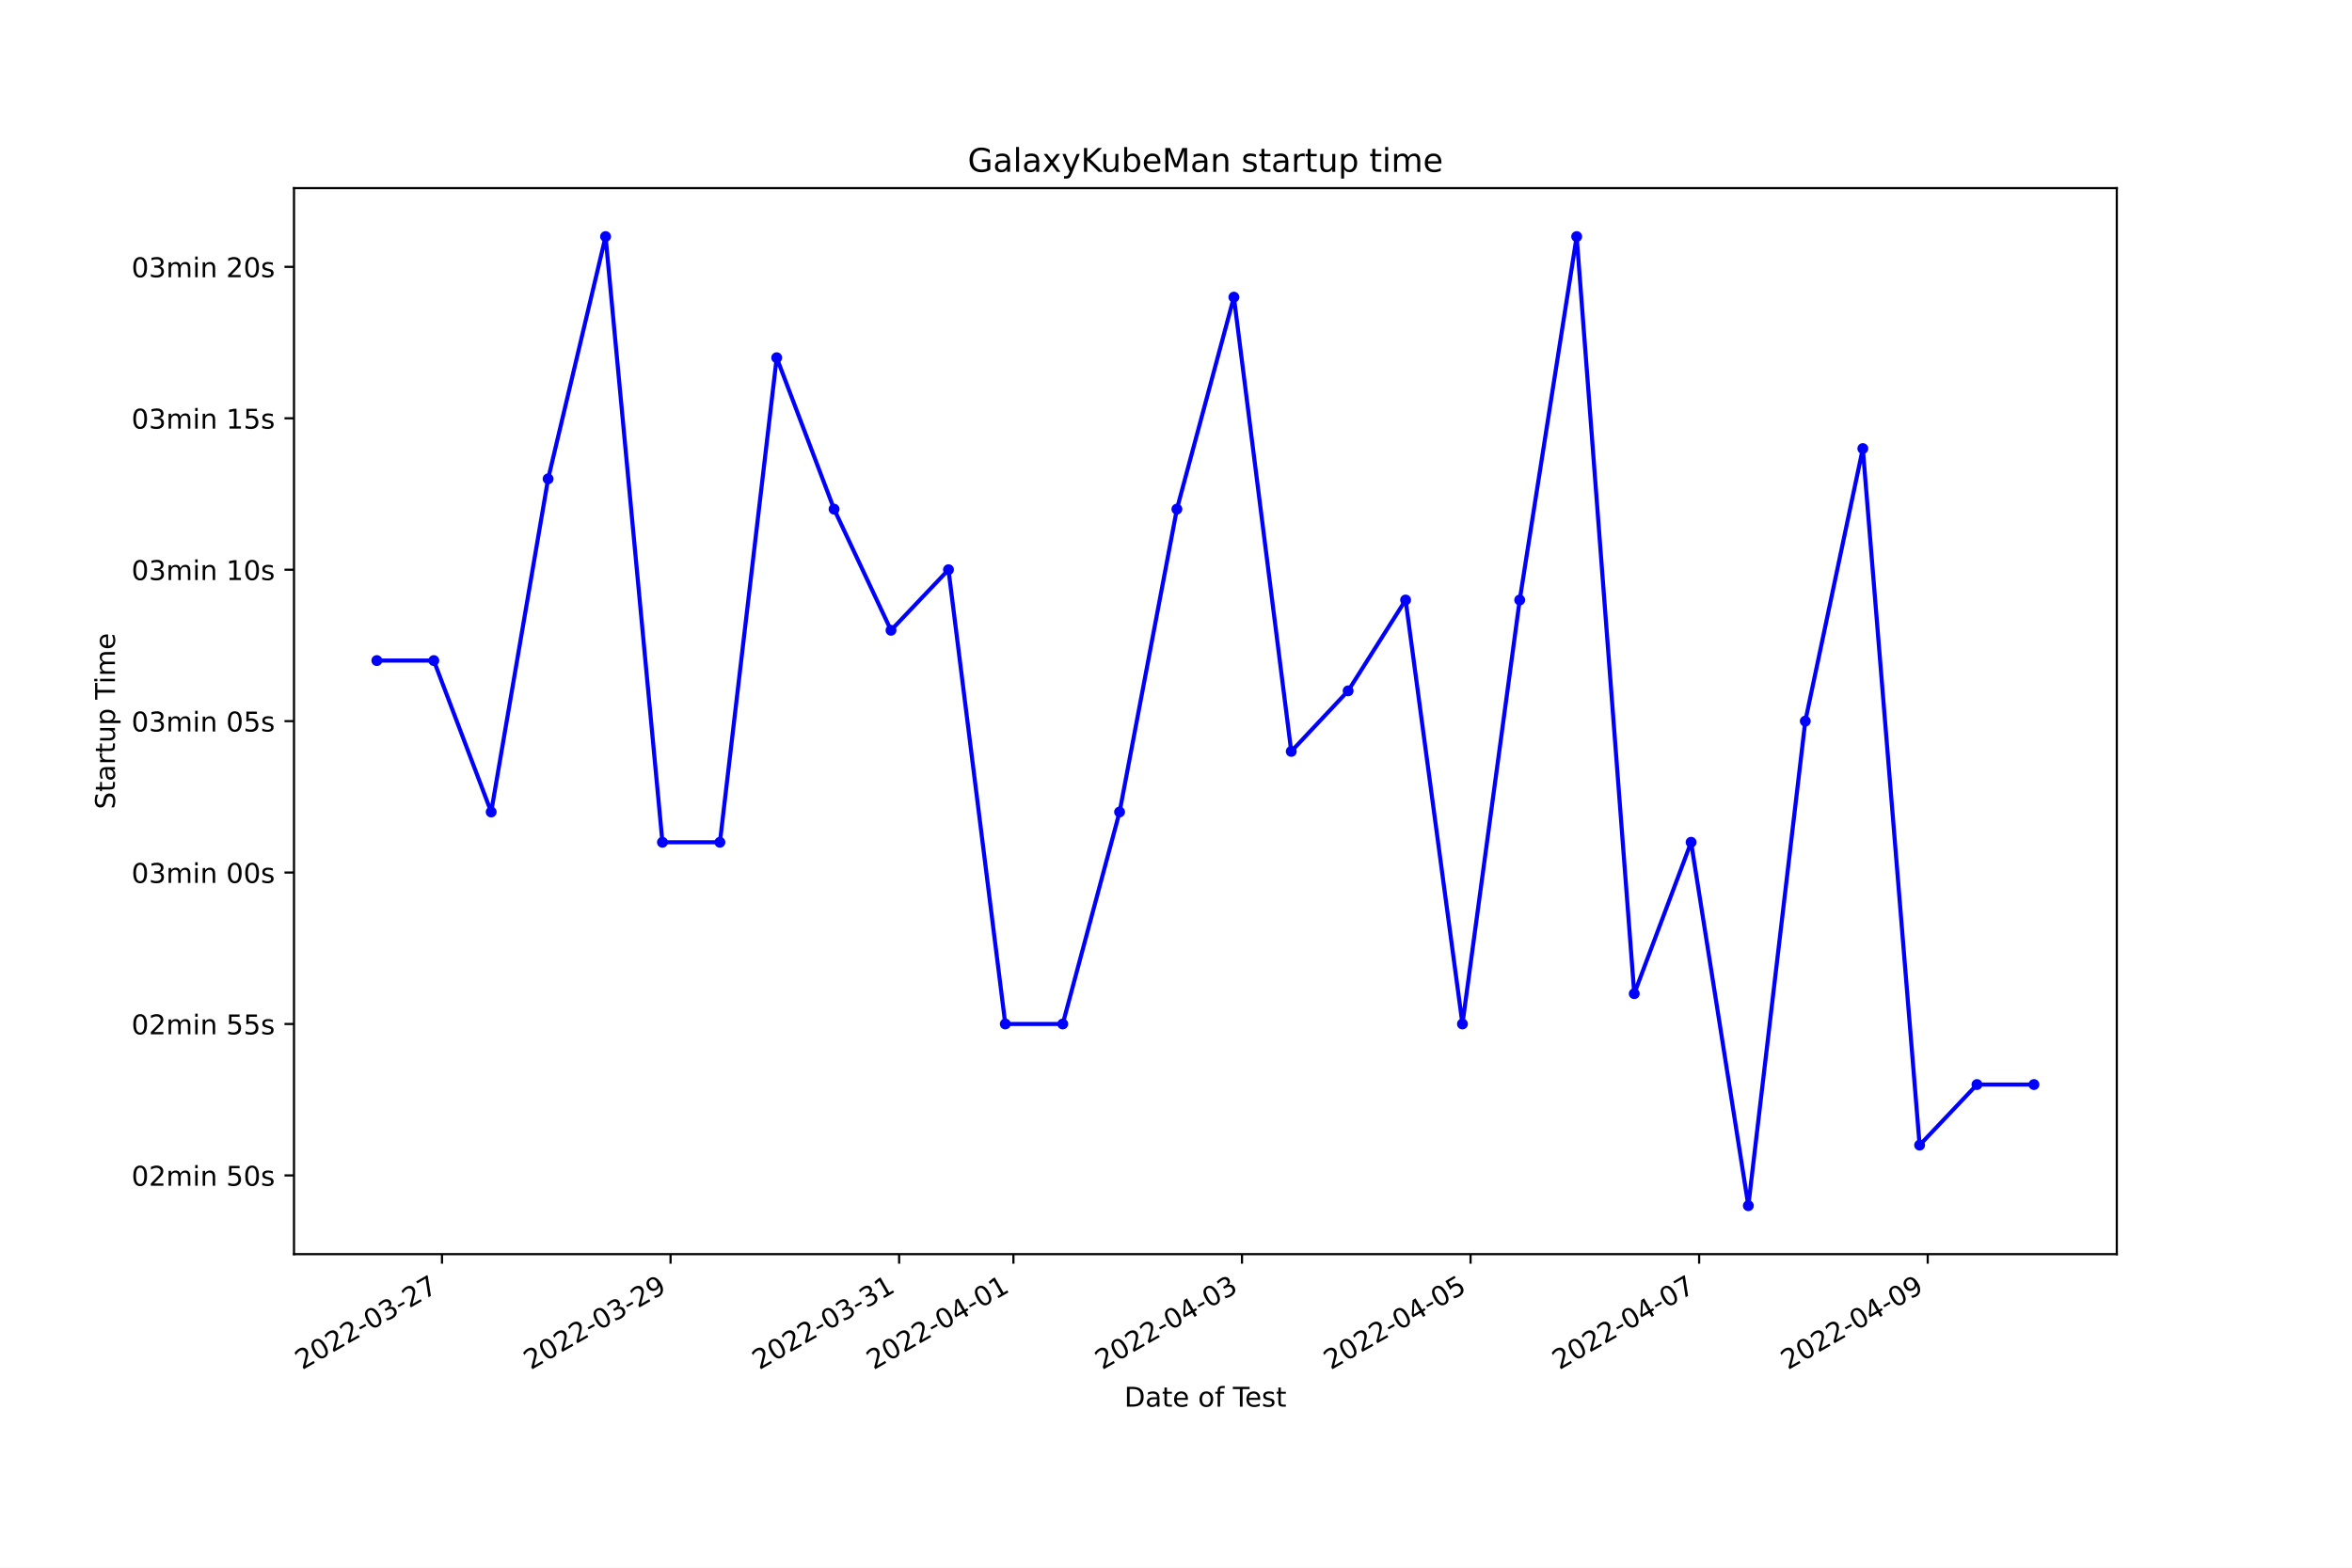
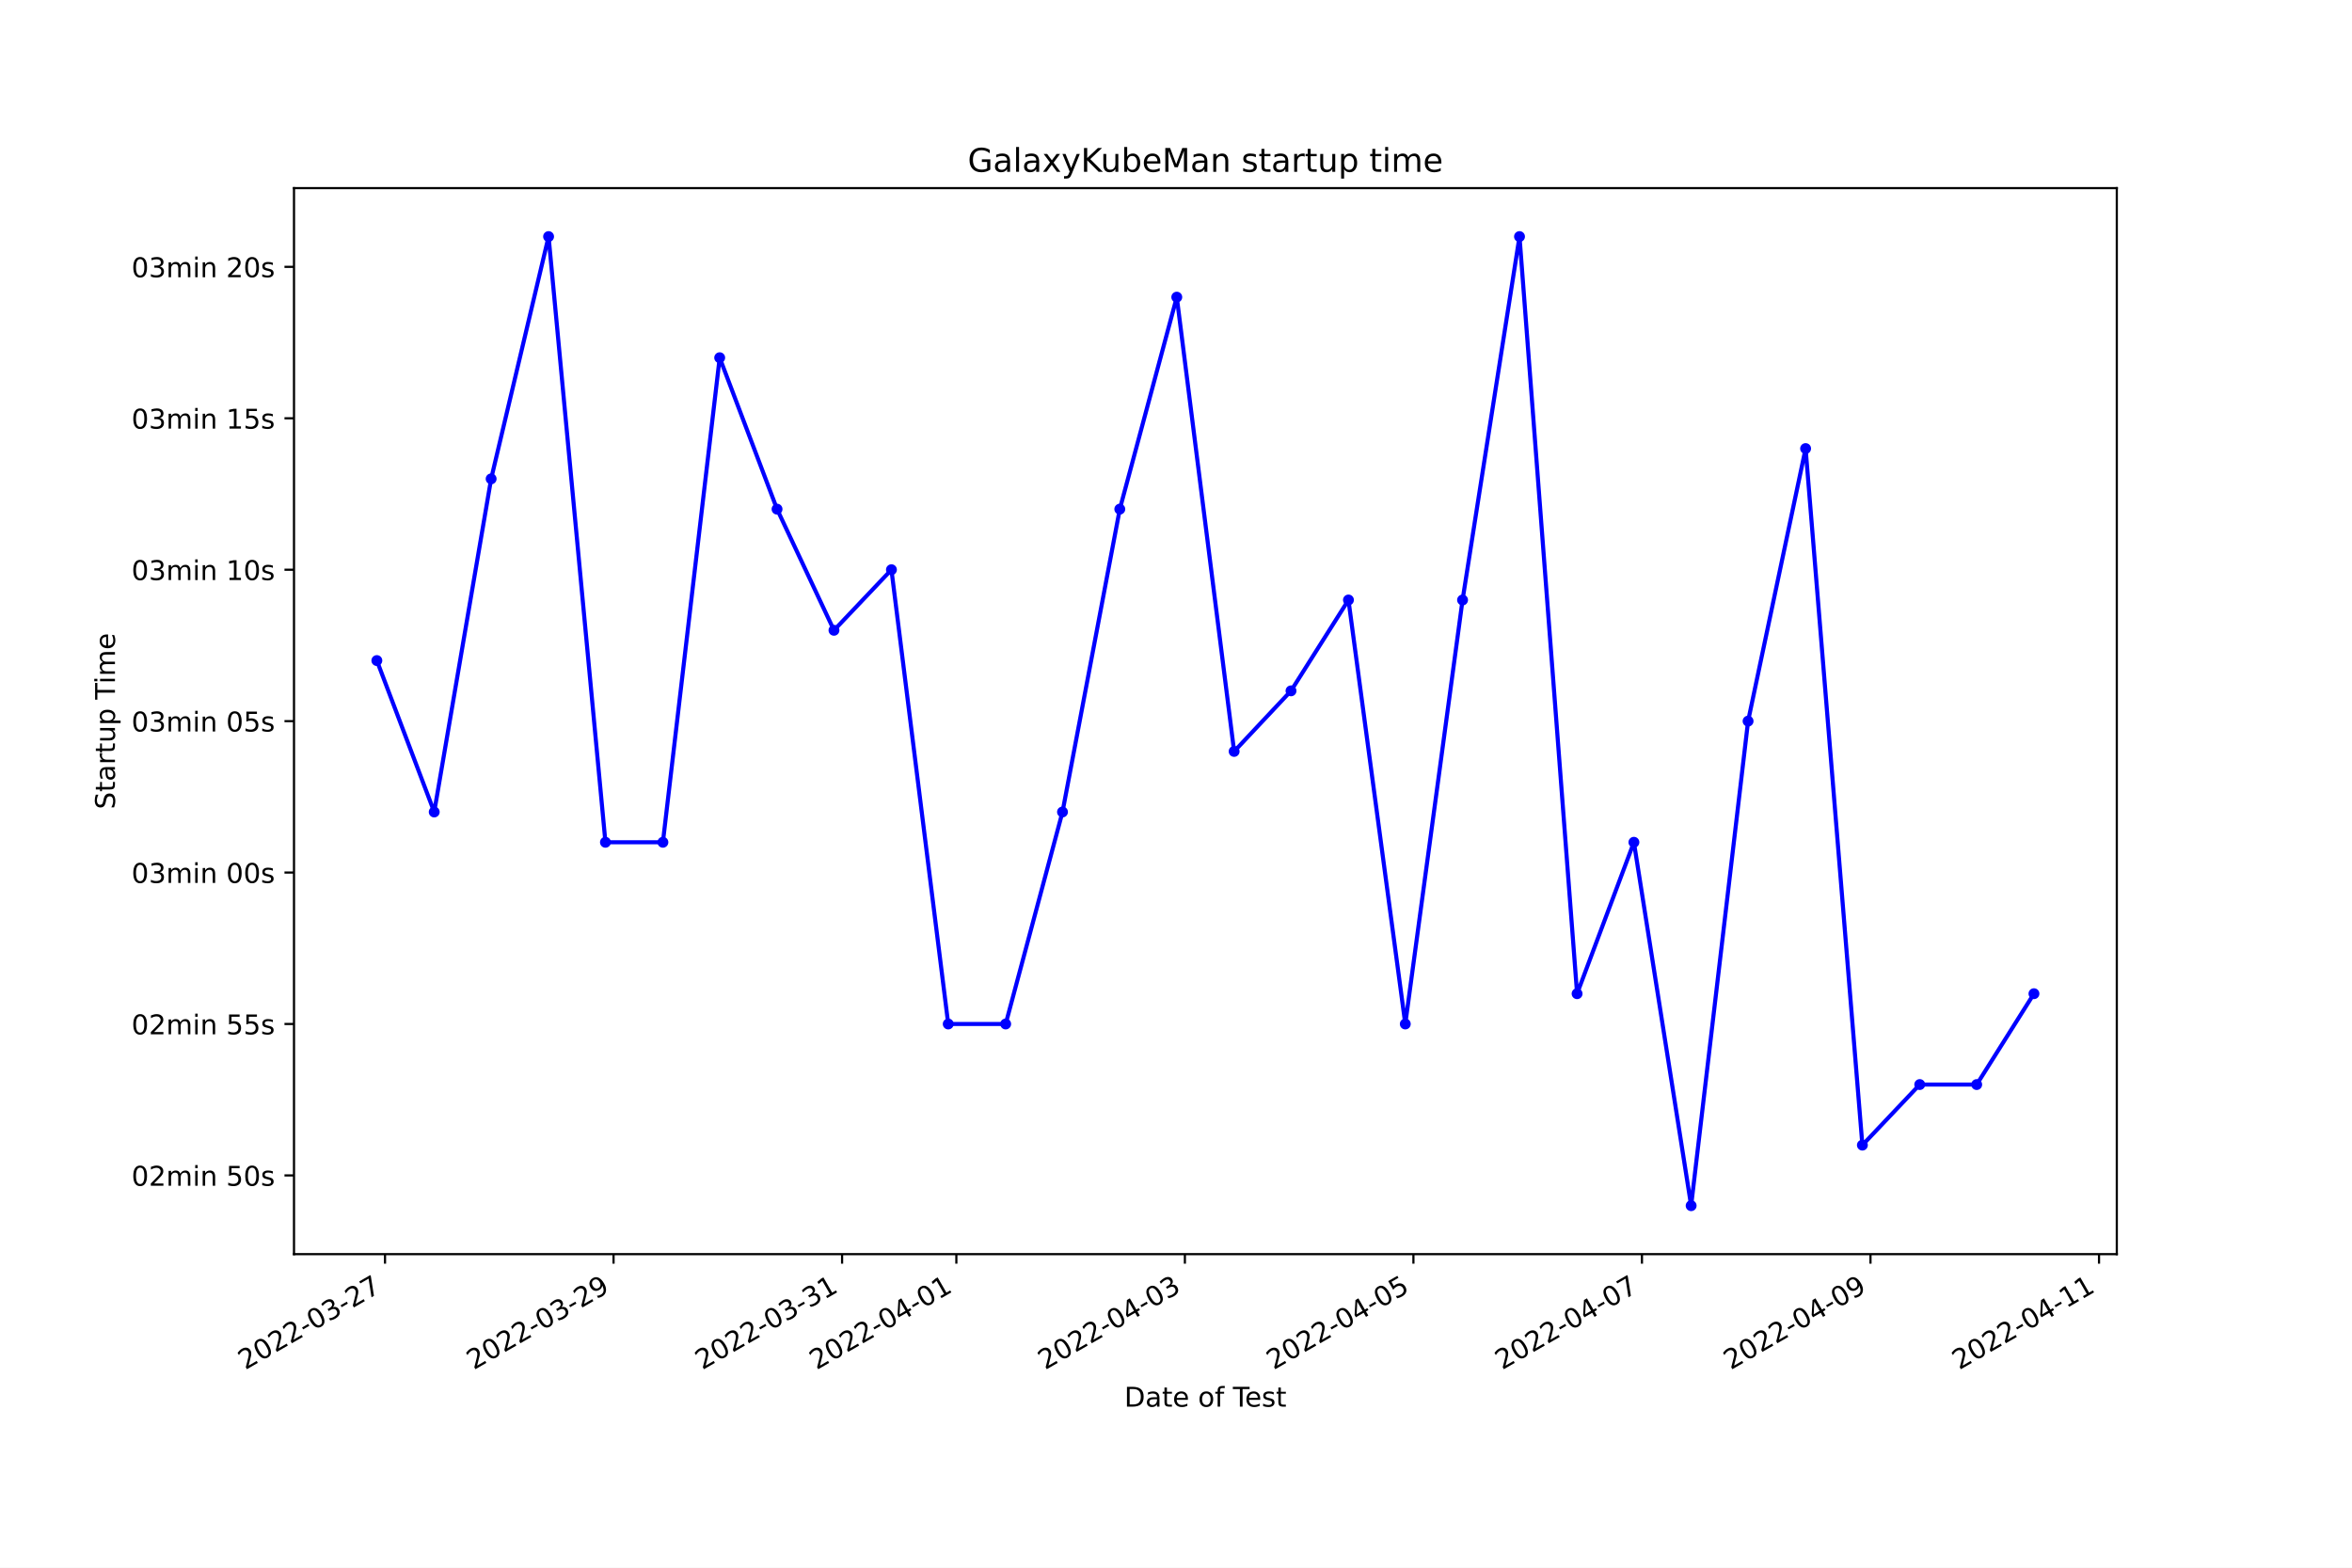
<svg xmlns="http://www.w3.org/2000/svg" xmlns:xlink="http://www.w3.org/1999/xlink" width="864pt" height="576pt" viewBox="0 0 864 576" version="1.1">
  <defs>
    <style type="text/css">*{stroke-linejoin: round; stroke-linecap: butt}</style>
  </defs>
  <g id="figure_1">
    <g id="patch_1">
      <path d="M 0 576  L 864 576  L 864 0  L 0 0  z " style="fill: #ffffff" />
    </g>
    <g id="axes_1">
      <g id="patch_2">
        <path d="M 108 460.8  L 777.6 460.8  L 777.6 69.12  L 108 69.12  z " style="fill: #ffffff" />
      </g>
      <g id="matplotlib.axis_1">
        <g id="xtick_1">
          <g id="line2d_1">
            <defs>
-               <path id="m703a2e5427" d="M 0 0  L 0 3.5  " style="stroke: #000000; stroke-width: 0.8" />
+               <path id="m8d50c5fd77" d="M 0 0  L 0 3.5  " style="stroke: #000000; stroke-width: 0.8" />
            </defs>
            <g>
-               <use xlink:href="#m703a2e5427" x="162.361" y="460.8" style="stroke: #000000; stroke-width: 0.8" />
+               <use xlink:href="#m8d50c5fd77" x="141.436" y="460.8" style="stroke: #000000; stroke-width: 0.8" />
            </g>
          </g>
          <g id="text_1">
-             <g transform="translate(110.992 503.4383)rotate(-30)scale(0.1 -0.1)">
+             <g transform="translate(90.0669 503.4383)rotate(-30)scale(0.1 -0.1)">
              <defs>
                <path id="DejaVuSans-32" d="M 1228 531  L 3431 531  L 3431 0  L 469 0  L 469 531  Q 828 903 1448 1529  Q 2069 2156 2228 2338  Q 2531 2678 2651 2914  Q 2772 3150 2772 3378  Q 2772 3750 2511 3984  Q 2250 4219 1831 4219  Q 1534 4219 1204 4116  Q 875 4013 500 3803  L 500 4441  Q 881 4594 1212 4672  Q 1544 4750 1819 4750  Q 2544 4750 2975 4387  Q 3406 4025 3406 3419  Q 3406 3131 3298 2873  Q 3191 2616 2906 2266  Q 2828 2175 2409 1742  Q 1991 1309 1228 531  z " transform="scale(0.015625)" />
                <path id="DejaVuSans-30" d="M 2034 4250  Q 1547 4250 1301 3770  Q 1056 3291 1056 2328  Q 1056 1369 1301 889  Q 1547 409 2034 409  Q 2525 409 2770 889  Q 3016 1369 3016 2328  Q 3016 3291 2770 3770  Q 2525 4250 2034 4250  z M 2034 4750  Q 2819 4750 3233 4129  Q 3647 3509 3647 2328  Q 3647 1150 3233 529  Q 2819 -91 2034 -91  Q 1250 -91 836 529  Q 422 1150 422 2328  Q 422 3509 836 4129  Q 1250 4750 2034 4750  z " transform="scale(0.015625)" />
                <path id="DejaVuSans-2d" d="M 313 2009  L 1997 2009  L 1997 1497  L 313 1497  L 313 2009  z " transform="scale(0.015625)" />
                <path id="DejaVuSans-33" d="M 2597 2516  Q 3050 2419 3304 2112  Q 3559 1806 3559 1356  Q 3559 666 3084 287  Q 2609 -91 1734 -91  Q 1441 -91 1130 -33  Q 819 25 488 141  L 488 750  Q 750 597 1062 519  Q 1375 441 1716 441  Q 2309 441 2620 675  Q 2931 909 2931 1356  Q 2931 1769 2642 2001  Q 2353 2234 1838 2234  L 1294 2234  L 1294 2753  L 1863 2753  Q 2328 2753 2575 2939  Q 2822 3125 2822 3475  Q 2822 3834 2567 4026  Q 2313 4219 1838 4219  Q 1578 4219 1281 4162  Q 984 4106 628 3988  L 628 4550  Q 988 4650 1302 4700  Q 1616 4750 1894 4750  Q 2613 4750 3031 4423  Q 3450 4097 3450 3541  Q 3450 3153 3228 2886  Q 3006 2619 2597 2516  z " transform="scale(0.015625)" />
                <path id="DejaVuSans-37" d="M 525 4666  L 3525 4666  L 3525 4397  L 1831 0  L 1172 0  L 2766 4134  L 525 4134  L 525 4666  z " transform="scale(0.015625)" />
              </defs>
              <use xlink:href="#DejaVuSans-32" />
              <use xlink:href="#DejaVuSans-30" x="63.623" />
              <use xlink:href="#DejaVuSans-32" x="127.246" />
              <use xlink:href="#DejaVuSans-32" x="190.869" />
              <use xlink:href="#DejaVuSans-2d" x="254.492" />
              <use xlink:href="#DejaVuSans-30" x="290.576" />
              <use xlink:href="#DejaVuSans-33" x="354.199" />
              <use xlink:href="#DejaVuSans-2d" x="417.822" />
              <use xlink:href="#DejaVuSans-32" x="453.906" />
              <use xlink:href="#DejaVuSans-37" x="517.529" />
            </g>
          </g>
        </g>
        <g id="xtick_2">
          <g id="line2d_2">
            <g>
-               <use xlink:href="#m703a2e5427" x="246.328" y="460.8" style="stroke: #000000; stroke-width: 0.8" />
+               <use xlink:href="#m8d50c5fd77" x="225.387" y="460.8" style="stroke: #000000; stroke-width: 0.8" />
            </g>
          </g>
          <g id="text_2">
-             <g transform="translate(194.9582 503.4383)rotate(-30)scale(0.1 -0.1)">
+             <g transform="translate(174.018 503.4383)rotate(-30)scale(0.1 -0.1)">
              <defs>
                <path id="DejaVuSans-39" d="M 703 97  L 703 672  Q 941 559 1184 500  Q 1428 441 1663 441  Q 2288 441 2617 861  Q 2947 1281 2994 2138  Q 2813 1869 2534 1725  Q 2256 1581 1919 1581  Q 1219 1581 811 2004  Q 403 2428 403 3163  Q 403 3881 828 4315  Q 1253 4750 1959 4750  Q 2769 4750 3195 4129  Q 3622 3509 3622 2328  Q 3622 1225 3098 567  Q 2575 -91 1691 -91  Q 1453 -91 1209 -44  Q 966 3 703 97  z M 1959 2075  Q 2384 2075 2632 2365  Q 2881 2656 2881 3163  Q 2881 3666 2632 3958  Q 2384 4250 1959 4250  Q 1534 4250 1286 3958  Q 1038 3666 1038 3163  Q 1038 2656 1286 2365  Q 1534 2075 1959 2075  z " transform="scale(0.015625)" />
              </defs>
              <use xlink:href="#DejaVuSans-32" />
              <use xlink:href="#DejaVuSans-30" x="63.623" />
              <use xlink:href="#DejaVuSans-32" x="127.246" />
              <use xlink:href="#DejaVuSans-32" x="190.869" />
              <use xlink:href="#DejaVuSans-2d" x="254.492" />
              <use xlink:href="#DejaVuSans-30" x="290.576" />
              <use xlink:href="#DejaVuSans-33" x="354.199" />
              <use xlink:href="#DejaVuSans-2d" x="417.822" />
              <use xlink:href="#DejaVuSans-32" x="453.906" />
              <use xlink:href="#DejaVuSans-39" x="517.529" />
            </g>
          </g>
        </g>
        <g id="xtick_3">
          <g id="line2d_3">
            <g>
-               <use xlink:href="#m703a2e5427" x="330.294" y="460.8" style="stroke: #000000; stroke-width: 0.8" />
+               <use xlink:href="#m8d50c5fd77" x="309.339" y="460.8" style="stroke: #000000; stroke-width: 0.8" />
            </g>
          </g>
          <g id="text_3">
-             <g transform="translate(278.9245 503.4383)rotate(-30)scale(0.1 -0.1)">
+             <g transform="translate(257.9692 503.4383)rotate(-30)scale(0.1 -0.1)">
              <defs>
                <path id="DejaVuSans-31" d="M 794 531  L 1825 531  L 1825 4091  L 703 3866  L 703 4441  L 1819 4666  L 2450 4666  L 2450 531  L 3481 531  L 3481 0  L 794 0  L 794 531  z " transform="scale(0.015625)" />
              </defs>
              <use xlink:href="#DejaVuSans-32" />
              <use xlink:href="#DejaVuSans-30" x="63.623" />
              <use xlink:href="#DejaVuSans-32" x="127.246" />
              <use xlink:href="#DejaVuSans-32" x="190.869" />
              <use xlink:href="#DejaVuSans-2d" x="254.492" />
              <use xlink:href="#DejaVuSans-30" x="290.576" />
              <use xlink:href="#DejaVuSans-33" x="354.199" />
              <use xlink:href="#DejaVuSans-2d" x="417.822" />
              <use xlink:href="#DejaVuSans-33" x="453.906" />
              <use xlink:href="#DejaVuSans-31" x="517.529" />
            </g>
          </g>
        </g>
        <g id="xtick_4">
          <g id="line2d_4">
            <g>
-               <use xlink:href="#m703a2e5427" x="372.277" y="460.8" style="stroke: #000000; stroke-width: 0.8" />
+               <use xlink:href="#m8d50c5fd77" x="351.314" y="460.8" style="stroke: #000000; stroke-width: 0.8" />
            </g>
          </g>
          <g id="text_4">
-             <g transform="translate(320.9076 503.4383)rotate(-30)scale(0.1 -0.1)">
+             <g transform="translate(299.9447 503.4383)rotate(-30)scale(0.1 -0.1)">
              <defs>
                <path id="DejaVuSans-34" d="M 2419 4116  L 825 1625  L 2419 1625  L 2419 4116  z M 2253 4666  L 3047 4666  L 3047 1625  L 3713 1625  L 3713 1100  L 3047 1100  L 3047 0  L 2419 0  L 2419 1100  L 313 1100  L 313 1709  L 2253 4666  z " transform="scale(0.015625)" />
              </defs>
              <use xlink:href="#DejaVuSans-32" />
              <use xlink:href="#DejaVuSans-30" x="63.623" />
              <use xlink:href="#DejaVuSans-32" x="127.246" />
              <use xlink:href="#DejaVuSans-32" x="190.869" />
              <use xlink:href="#DejaVuSans-2d" x="254.492" />
              <use xlink:href="#DejaVuSans-30" x="290.576" />
              <use xlink:href="#DejaVuSans-34" x="354.199" />
              <use xlink:href="#DejaVuSans-2d" x="417.822" />
              <use xlink:href="#DejaVuSans-30" x="453.906" />
              <use xlink:href="#DejaVuSans-31" x="517.529" />
            </g>
          </g>
        </g>
        <g id="xtick_5">
          <g id="line2d_5">
            <g>
-               <use xlink:href="#m703a2e5427" x="456.243" y="460.8" style="stroke: #000000; stroke-width: 0.8" />
+               <use xlink:href="#m8d50c5fd77" x="435.265" y="460.8" style="stroke: #000000; stroke-width: 0.8" />
            </g>
          </g>
          <g id="text_5">
-             <g transform="translate(404.8739 503.4383)rotate(-30)scale(0.1 -0.1)">
+             <g transform="translate(383.8958 503.4383)rotate(-30)scale(0.1 -0.1)">
              <use xlink:href="#DejaVuSans-32" />
              <use xlink:href="#DejaVuSans-30" x="63.623" />
              <use xlink:href="#DejaVuSans-32" x="127.246" />
              <use xlink:href="#DejaVuSans-32" x="190.869" />
              <use xlink:href="#DejaVuSans-2d" x="254.492" />
              <use xlink:href="#DejaVuSans-30" x="290.576" />
              <use xlink:href="#DejaVuSans-34" x="354.199" />
              <use xlink:href="#DejaVuSans-2d" x="417.822" />
              <use xlink:href="#DejaVuSans-30" x="453.906" />
              <use xlink:href="#DejaVuSans-33" x="517.529" />
            </g>
          </g>
        </g>
        <g id="xtick_6">
          <g id="line2d_6">
            <g>
-               <use xlink:href="#m703a2e5427" x="540.21" y="460.8" style="stroke: #000000; stroke-width: 0.8" />
+               <use xlink:href="#m8d50c5fd77" x="519.216" y="460.8" style="stroke: #000000; stroke-width: 0.8" />
            </g>
          </g>
          <g id="text_6">
-             <g transform="translate(488.8402 503.4383)rotate(-30)scale(0.1 -0.1)">
+             <g transform="translate(467.847 503.4383)rotate(-30)scale(0.1 -0.1)">
              <defs>
                <path id="DejaVuSans-35" d="M 691 4666  L 3169 4666  L 3169 4134  L 1269 4134  L 1269 2991  Q 1406 3038 1543 3061  Q 1681 3084 1819 3084  Q 2600 3084 3056 2656  Q 3513 2228 3513 1497  Q 3513 744 3044 326  Q 2575 -91 1722 -91  Q 1428 -91 1123 -41  Q 819 9 494 109  L 494 744  Q 775 591 1075 516  Q 1375 441 1709 441  Q 2250 441 2565 725  Q 2881 1009 2881 1497  Q 2881 1984 2565 2268  Q 2250 2553 1709 2553  Q 1456 2553 1204 2497  Q 953 2441 691 2322  L 691 4666  z " transform="scale(0.015625)" />
              </defs>
              <use xlink:href="#DejaVuSans-32" />
              <use xlink:href="#DejaVuSans-30" x="63.623" />
              <use xlink:href="#DejaVuSans-32" x="127.246" />
              <use xlink:href="#DejaVuSans-32" x="190.869" />
              <use xlink:href="#DejaVuSans-2d" x="254.492" />
              <use xlink:href="#DejaVuSans-30" x="290.576" />
              <use xlink:href="#DejaVuSans-34" x="354.199" />
              <use xlink:href="#DejaVuSans-2d" x="417.822" />
              <use xlink:href="#DejaVuSans-30" x="453.906" />
              <use xlink:href="#DejaVuSans-35" x="517.529" />
            </g>
          </g>
        </g>
        <g id="xtick_7">
          <g id="line2d_7">
            <g>
-               <use xlink:href="#m703a2e5427" x="624.176" y="460.8" style="stroke: #000000; stroke-width: 0.8" />
+               <use xlink:href="#m8d50c5fd77" x="603.168" y="460.8" style="stroke: #000000; stroke-width: 0.8" />
            </g>
          </g>
          <g id="text_7">
-             <g transform="translate(572.8064 503.4383)rotate(-30)scale(0.1 -0.1)">
+             <g transform="translate(551.7981 503.4383)rotate(-30)scale(0.1 -0.1)">
              <use xlink:href="#DejaVuSans-32" />
              <use xlink:href="#DejaVuSans-30" x="63.623" />
              <use xlink:href="#DejaVuSans-32" x="127.246" />
              <use xlink:href="#DejaVuSans-32" x="190.869" />
              <use xlink:href="#DejaVuSans-2d" x="254.492" />
              <use xlink:href="#DejaVuSans-30" x="290.576" />
              <use xlink:href="#DejaVuSans-34" x="354.199" />
              <use xlink:href="#DejaVuSans-2d" x="417.822" />
              <use xlink:href="#DejaVuSans-30" x="453.906" />
              <use xlink:href="#DejaVuSans-37" x="517.529" />
            </g>
          </g>
        </g>
        <g id="xtick_8">
          <g id="line2d_8">
            <g>
-               <use xlink:href="#m703a2e5427" x="708.142" y="460.8" style="stroke: #000000; stroke-width: 0.8" />
+               <use xlink:href="#m8d50c5fd77" x="687.119" y="460.8" style="stroke: #000000; stroke-width: 0.8" />
            </g>
          </g>
          <g id="text_8">
-             <g transform="translate(656.7727 503.4383)rotate(-30)scale(0.1 -0.1)">
+             <g transform="translate(635.7492 503.4383)rotate(-30)scale(0.1 -0.1)">
              <use xlink:href="#DejaVuSans-32" />
              <use xlink:href="#DejaVuSans-30" x="63.623" />
              <use xlink:href="#DejaVuSans-32" x="127.246" />
              <use xlink:href="#DejaVuSans-32" x="190.869" />
              <use xlink:href="#DejaVuSans-2d" x="254.492" />
              <use xlink:href="#DejaVuSans-30" x="290.576" />
              <use xlink:href="#DejaVuSans-34" x="354.199" />
              <use xlink:href="#DejaVuSans-2d" x="417.822" />
              <use xlink:href="#DejaVuSans-30" x="453.906" />
              <use xlink:href="#DejaVuSans-39" x="517.529" />
            </g>
          </g>
        </g>
-         <g id="text_9">
+         <g id="xtick_9">
+           <g id="line2d_9">
+             <g>
+               <use xlink:href="#m8d50c5fd77" x="771.07" y="460.8" style="stroke: #000000; stroke-width: 0.8" />
+             </g>
+           </g>
+           <g id="text_9">
+             <g transform="translate(719.7003 503.4383)rotate(-30)scale(0.1 -0.1)">
+               <use xlink:href="#DejaVuSans-32" />
+               <use xlink:href="#DejaVuSans-30" x="63.623" />
+               <use xlink:href="#DejaVuSans-32" x="127.246" />
+               <use xlink:href="#DejaVuSans-32" x="190.869" />
+               <use xlink:href="#DejaVuSans-2d" x="254.492" />
+               <use xlink:href="#DejaVuSans-30" x="290.576" />
+               <use xlink:href="#DejaVuSans-34" x="354.199" />
+               <use xlink:href="#DejaVuSans-2d" x="417.822" />
+               <use xlink:href="#DejaVuSans-31" x="453.906" />
+               <use xlink:href="#DejaVuSans-31" x="517.529" />
+             </g>
+           </g>
+         </g>
+         <g id="text_10">
          <g transform="translate(413.0063 516.8378)scale(0.1 -0.1)">
            <defs>
              <path id="DejaVuSans-44" d="M 1259 4147  L 1259 519  L 2022 519  Q 2988 519 3436 956  Q 3884 1394 3884 2338  Q 3884 3275 3436 3711  Q 2988 4147 2022 4147  L 1259 4147  z M 628 4666  L 1925 4666  Q 3281 4666 3915 4102  Q 4550 3538 4550 2338  Q 4550 1131 3912 565  Q 3275 0 1925 0  L 628 0  L 628 4666  z " transform="scale(0.015625)" />
              <path id="DejaVuSans-61" d="M 2194 1759  Q 1497 1759 1228 1600  Q 959 1441 959 1056  Q 959 750 1161 570  Q 1363 391 1709 391  Q 2188 391 2477 730  Q 2766 1069 2766 1631  L 2766 1759  L 2194 1759  z M 3341 1997  L 3341 0  L 2766 0  L 2766 531  Q 2569 213 2275 61  Q 1981 -91 1556 -91  Q 1019 -91 701 211  Q 384 513 384 1019  Q 384 1609 779 1909  Q 1175 2209 1959 2209  L 2766 2209  L 2766 2266  Q 2766 2663 2505 2880  Q 2244 3097 1772 3097  Q 1472 3097 1187 3025  Q 903 2953 641 2809  L 641 3341  Q 956 3463 1253 3523  Q 1550 3584 1831 3584  Q 2591 3584 2966 3190  Q 3341 2797 3341 1997  z " transform="scale(0.015625)" />
              <path id="DejaVuSans-74" d="M 1172 4494  L 1172 3500  L 2356 3500  L 2356 3053  L 1172 3053  L 1172 1153  Q 1172 725 1289 603  Q 1406 481 1766 481  L 2356 481  L 2356 0  L 1766 0  Q 1100 0 847 248  Q 594 497 594 1153  L 594 3053  L 172 3053  L 172 3500  L 594 3500  L 594 4494  L 1172 4494  z " transform="scale(0.015625)" />
              <path id="DejaVuSans-65" d="M 3597 1894  L 3597 1613  L 953 1613  Q 991 1019 1311 708  Q 1631 397 2203 397  Q 2534 397 2845 478  Q 3156 559 3463 722  L 3463 178  Q 3153 47 2828 -22  Q 2503 -91 2169 -91  Q 1331 -91 842 396  Q 353 884 353 1716  Q 353 2575 817 3079  Q 1281 3584 2069 3584  Q 2775 3584 3186 3129  Q 3597 2675 3597 1894  z M 3022 2063  Q 3016 2534 2758 2815  Q 2500 3097 2075 3097  Q 1594 3097 1305 2825  Q 1016 2553 972 2059  L 3022 2063  z " transform="scale(0.015625)" />
              <path id="DejaVuSans-20" transform="scale(0.015625)" />
              <path id="DejaVuSans-6f" d="M 1959 3097  Q 1497 3097 1228 2736  Q 959 2375 959 1747  Q 959 1119 1226 758  Q 1494 397 1959 397  Q 2419 397 2687 759  Q 2956 1122 2956 1747  Q 2956 2369 2687 2733  Q 2419 3097 1959 3097  z M 1959 3584  Q 2709 3584 3137 3096  Q 3566 2609 3566 1747  Q 3566 888 3137 398  Q 2709 -91 1959 -91  Q 1206 -91 779 398  Q 353 888 353 1747  Q 353 2609 779 3096  Q 1206 3584 1959 3584  z " transform="scale(0.015625)" />
              <path id="DejaVuSans-66" d="M 2375 4863  L 2375 4384  L 1825 4384  Q 1516 4384 1395 4259  Q 1275 4134 1275 3809  L 1275 3500  L 2222 3500  L 2222 3053  L 1275 3053  L 1275 0  L 697 0  L 697 3053  L 147 3053  L 147 3500  L 697 3500  L 697 3744  Q 697 4328 969 4595  Q 1241 4863 1831 4863  L 2375 4863  z " transform="scale(0.015625)" />
              <path id="DejaVuSans-54" d="M -19 4666  L 3928 4666  L 3928 4134  L 2272 4134  L 2272 0  L 1638 0  L 1638 4134  L -19 4134  L -19 4666  z " transform="scale(0.015625)" />
              <path id="DejaVuSans-73" d="M 2834 3397  L 2834 2853  Q 2591 2978 2328 3040  Q 2066 3103 1784 3103  Q 1356 3103 1142 2972  Q 928 2841 928 2578  Q 928 2378 1081 2264  Q 1234 2150 1697 2047  L 1894 2003  Q 2506 1872 2764 1633  Q 3022 1394 3022 966  Q 3022 478 2636 193  Q 2250 -91 1575 -91  Q 1294 -91 989 -36  Q 684 19 347 128  L 347 722  Q 666 556 975 473  Q 1284 391 1588 391  Q 1994 391 2212 530  Q 2431 669 2431 922  Q 2431 1156 2273 1281  Q 2116 1406 1581 1522  L 1381 1569  Q 847 1681 609 1914  Q 372 2147 372 2553  Q 372 3047 722 3315  Q 1072 3584 1716 3584  Q 2034 3584 2315 3537  Q 2597 3491 2834 3397  z " transform="scale(0.015625)" />
            </defs>
            <use xlink:href="#DejaVuSans-44" />
            <use xlink:href="#DejaVuSans-61" x="77.002" />
            <use xlink:href="#DejaVuSans-74" x="138.281" />
            <use xlink:href="#DejaVuSans-65" x="177.49" />
            <use xlink:href="#DejaVuSans-20" x="239.014" />
            <use xlink:href="#DejaVuSans-6f" x="270.801" />
            <use xlink:href="#DejaVuSans-66" x="331.982" />
            <use xlink:href="#DejaVuSans-20" x="367.188" />
            <use xlink:href="#DejaVuSans-54" x="398.975" />
            <use xlink:href="#DejaVuSans-65" x="443.059" />
            <use xlink:href="#DejaVuSans-73" x="504.582" />
            <use xlink:href="#DejaVuSans-74" x="556.682" />
          </g>
        </g>
      </g>
      <g id="matplotlib.axis_2">
        <g id="ytick_1">
-           <g id="line2d_9">
+           <g id="line2d_10">
            <defs>
-               <path id="m587cad23d2" d="M 0 0  L -3.5 0  " style="stroke: #000000; stroke-width: 0.8" />
+               <path id="m3151594bea" d="M 0 0  L -3.5 0  " style="stroke: #000000; stroke-width: 0.8" />
            </defs>
            <g>
-               <use xlink:href="#m587cad23d2" x="108" y="431.869" style="stroke: #000000; stroke-width: 0.8" />
-             </g>
-           </g>
-           <g id="text_10">
+               <use xlink:href="#m3151594bea" x="108" y="431.869" style="stroke: #000000; stroke-width: 0.8" />
+             </g>
+           </g>
+           <g id="text_11">
            <g transform="translate(48.30625 435.6683)scale(0.1 -0.1)">
              <defs>
                <path id="DejaVuSans-6d" d="M 3328 2828  Q 3544 3216 3844 3400  Q 4144 3584 4550 3584  Q 5097 3584 5394 3201  Q 5691 2819 5691 2113  L 5691 0  L 5113 0  L 5113 2094  Q 5113 2597 4934 2840  Q 4756 3084 4391 3084  Q 3944 3084 3684 2787  Q 3425 2491 3425 1978  L 3425 0  L 2847 0  L 2847 2094  Q 2847 2600 2669 2842  Q 2491 3084 2119 3084  Q 1678 3084 1418 2786  Q 1159 2488 1159 1978  L 1159 0  L 581 0  L 581 3500  L 1159 3500  L 1159 2956  Q 1356 3278 1631 3431  Q 1906 3584 2284 3584  Q 2666 3584 2933 3390  Q 3200 3197 3328 2828  z " transform="scale(0.015625)" />
                <path id="DejaVuSans-69" d="M 603 3500  L 1178 3500  L 1178 0  L 603 0  L 603 3500  z M 603 4863  L 1178 4863  L 1178 4134  L 603 4134  L 603 4863  z " transform="scale(0.015625)" />
                <path id="DejaVuSans-6e" d="M 3513 2113  L 3513 0  L 2938 0  L 2938 2094  Q 2938 2591 2744 2837  Q 2550 3084 2163 3084  Q 1697 3084 1428 2787  Q 1159 2491 1159 1978  L 1159 0  L 581 0  L 581 3500  L 1159 3500  L 1159 2956  Q 1366 3272 1645 3428  Q 1925 3584 2291 3584  Q 2894 3584 3203 3211  Q 3513 2838 3513 2113  z " transform="scale(0.015625)" />
              </defs>
              <use xlink:href="#DejaVuSans-30" />
              <use xlink:href="#DejaVuSans-32" x="63.623" />
              <use xlink:href="#DejaVuSans-6d" x="127.246" />
              <use xlink:href="#DejaVuSans-69" x="224.658" />
              <use xlink:href="#DejaVuSans-6e" x="252.441" />
              <use xlink:href="#DejaVuSans-20" x="315.82" />
              <use xlink:href="#DejaVuSans-35" x="347.607" />
              <use xlink:href="#DejaVuSans-30" x="411.23" />
              <use xlink:href="#DejaVuSans-73" x="474.854" />
            </g>
          </g>
        </g>
        <g id="ytick_2">
-           <g id="line2d_10">
-             <g>
-               <use xlink:href="#m587cad23d2" x="108" y="376.233" style="stroke: #000000; stroke-width: 0.8" />
-             </g>
-           </g>
-           <g id="text_11">
+           <g id="line2d_11">
+             <g>
+               <use xlink:href="#m3151594bea" x="108" y="376.233" style="stroke: #000000; stroke-width: 0.8" />
+             </g>
+           </g>
+           <g id="text_12">
            <g transform="translate(48.30625 380.0319)scale(0.1 -0.1)">
              <use xlink:href="#DejaVuSans-30" />
              <use xlink:href="#DejaVuSans-32" x="63.623" />
              <use xlink:href="#DejaVuSans-6d" x="127.246" />
              <use xlink:href="#DejaVuSans-69" x="224.658" />
              <use xlink:href="#DejaVuSans-6e" x="252.441" />
              <use xlink:href="#DejaVuSans-20" x="315.82" />
              <use xlink:href="#DejaVuSans-35" x="347.607" />
              <use xlink:href="#DejaVuSans-35" x="411.23" />
              <use xlink:href="#DejaVuSans-73" x="474.854" />
            </g>
          </g>
        </g>
        <g id="ytick_3">
-           <g id="line2d_11">
-             <g>
-               <use xlink:href="#m587cad23d2" x="108" y="320.596" style="stroke: #000000; stroke-width: 0.8" />
-             </g>
-           </g>
-           <g id="text_12">
+           <g id="line2d_12">
+             <g>
+               <use xlink:href="#m3151594bea" x="108" y="320.596" style="stroke: #000000; stroke-width: 0.8" />
+             </g>
+           </g>
+           <g id="text_13">
            <g transform="translate(48.30625 324.3956)scale(0.1 -0.1)">
              <use xlink:href="#DejaVuSans-30" />
              <use xlink:href="#DejaVuSans-33" x="63.623" />
              <use xlink:href="#DejaVuSans-6d" x="127.246" />
              <use xlink:href="#DejaVuSans-69" x="224.658" />
              <use xlink:href="#DejaVuSans-6e" x="252.441" />
              <use xlink:href="#DejaVuSans-20" x="315.82" />
              <use xlink:href="#DejaVuSans-30" x="347.607" />
              <use xlink:href="#DejaVuSans-30" x="411.23" />
              <use xlink:href="#DejaVuSans-73" x="474.854" />
            </g>
          </g>
        </g>
        <g id="ytick_4">
-           <g id="line2d_12">
-             <g>
-               <use xlink:href="#m587cad23d2" x="108" y="264.96" style="stroke: #000000; stroke-width: 0.8" />
-             </g>
-           </g>
-           <g id="text_13">
+           <g id="line2d_13">
+             <g>
+               <use xlink:href="#m3151594bea" x="108" y="264.96" style="stroke: #000000; stroke-width: 0.8" />
+             </g>
+           </g>
+           <g id="text_14">
            <g transform="translate(48.30625 268.7592)scale(0.1 -0.1)">
              <use xlink:href="#DejaVuSans-30" />
              <use xlink:href="#DejaVuSans-33" x="63.623" />
              <use xlink:href="#DejaVuSans-6d" x="127.246" />
              <use xlink:href="#DejaVuSans-69" x="224.658" />
              <use xlink:href="#DejaVuSans-6e" x="252.441" />
              <use xlink:href="#DejaVuSans-20" x="315.82" />
              <use xlink:href="#DejaVuSans-30" x="347.607" />
              <use xlink:href="#DejaVuSans-35" x="411.23" />
              <use xlink:href="#DejaVuSans-73" x="474.854" />
            </g>
          </g>
        </g>
        <g id="ytick_5">
-           <g id="line2d_13">
-             <g>
-               <use xlink:href="#m587cad23d2" x="108" y="209.324" style="stroke: #000000; stroke-width: 0.8" />
-             </g>
-           </g>
-           <g id="text_14">
+           <g id="line2d_14">
+             <g>
+               <use xlink:href="#m3151594bea" x="108" y="209.324" style="stroke: #000000; stroke-width: 0.8" />
+             </g>
+           </g>
+           <g id="text_15">
            <g transform="translate(48.30625 213.1229)scale(0.1 -0.1)">
              <use xlink:href="#DejaVuSans-30" />
              <use xlink:href="#DejaVuSans-33" x="63.623" />
              <use xlink:href="#DejaVuSans-6d" x="127.246" />
              <use xlink:href="#DejaVuSans-69" x="224.658" />
              <use xlink:href="#DejaVuSans-6e" x="252.441" />
              <use xlink:href="#DejaVuSans-20" x="315.82" />
              <use xlink:href="#DejaVuSans-31" x="347.607" />
              <use xlink:href="#DejaVuSans-30" x="411.23" />
              <use xlink:href="#DejaVuSans-73" x="474.854" />
            </g>
          </g>
        </g>
        <g id="ytick_6">
-           <g id="line2d_14">
-             <g>
-               <use xlink:href="#m587cad23d2" x="108" y="153.687" style="stroke: #000000; stroke-width: 0.8" />
-             </g>
-           </g>
-           <g id="text_15">
+           <g id="line2d_15">
+             <g>
+               <use xlink:href="#m3151594bea" x="108" y="153.687" style="stroke: #000000; stroke-width: 0.8" />
+             </g>
+           </g>
+           <g id="text_16">
            <g transform="translate(48.30625 157.4865)scale(0.1 -0.1)">
              <use xlink:href="#DejaVuSans-30" />
              <use xlink:href="#DejaVuSans-33" x="63.623" />
              <use xlink:href="#DejaVuSans-6d" x="127.246" />
              <use xlink:href="#DejaVuSans-69" x="224.658" />
              <use xlink:href="#DejaVuSans-6e" x="252.441" />
              <use xlink:href="#DejaVuSans-20" x="315.82" />
              <use xlink:href="#DejaVuSans-31" x="347.607" />
              <use xlink:href="#DejaVuSans-35" x="411.23" />
              <use xlink:href="#DejaVuSans-73" x="474.854" />
            </g>
          </g>
        </g>
        <g id="ytick_7">
-           <g id="line2d_15">
-             <g>
-               <use xlink:href="#m587cad23d2" x="108" y="98.051" style="stroke: #000000; stroke-width: 0.8" />
-             </g>
-           </g>
-           <g id="text_16">
+           <g id="line2d_16">
+             <g>
+               <use xlink:href="#m3151594bea" x="108" y="98.051" style="stroke: #000000; stroke-width: 0.8" />
+             </g>
+           </g>
+           <g id="text_17">
            <g transform="translate(48.30625 101.8501)scale(0.1 -0.1)">
              <use xlink:href="#DejaVuSans-30" />
              <use xlink:href="#DejaVuSans-33" x="63.623" />
              <use xlink:href="#DejaVuSans-6d" x="127.246" />
              <use xlink:href="#DejaVuSans-69" x="224.658" />
              <use xlink:href="#DejaVuSans-6e" x="252.441" />
              <use xlink:href="#DejaVuSans-20" x="315.82" />
              <use xlink:href="#DejaVuSans-32" x="347.607" />
              <use xlink:href="#DejaVuSans-30" x="411.23" />
              <use xlink:href="#DejaVuSans-73" x="474.854" />
            </g>
          </g>
        </g>
-         <g id="text_17">
+         <g id="text_18">
          <g transform="translate(42.22656 297.3397)rotate(-90)scale(0.1 -0.1)">
            <defs>
              <path id="DejaVuSans-53" d="M 3425 4513  L 3425 3897  Q 3066 4069 2747 4153  Q 2428 4238 2131 4238  Q 1616 4238 1336 4038  Q 1056 3838 1056 3469  Q 1056 3159 1242 3001  Q 1428 2844 1947 2747  L 2328 2669  Q 3034 2534 3370 2195  Q 3706 1856 3706 1288  Q 3706 609 3251 259  Q 2797 -91 1919 -91  Q 1588 -91 1214 -16  Q 841 59 441 206  L 441 856  Q 825 641 1194 531  Q 1563 422 1919 422  Q 2459 422 2753 634  Q 3047 847 3047 1241  Q 3047 1584 2836 1778  Q 2625 1972 2144 2069  L 1759 2144  Q 1053 2284 737 2584  Q 422 2884 422 3419  Q 422 4038 858 4394  Q 1294 4750 2059 4750  Q 2388 4750 2728 4690  Q 3069 4631 3425 4513  z " transform="scale(0.015625)" />
              <path id="DejaVuSans-72" d="M 2631 2963  Q 2534 3019 2420 3045  Q 2306 3072 2169 3072  Q 1681 3072 1420 2755  Q 1159 2438 1159 1844  L 1159 0  L 581 0  L 581 3500  L 1159 3500  L 1159 2956  Q 1341 3275 1631 3429  Q 1922 3584 2338 3584  Q 2397 3584 2469 3576  Q 2541 3569 2628 3553  L 2631 2963  z " transform="scale(0.015625)" />
              <path id="DejaVuSans-75" d="M 544 1381  L 544 3500  L 1119 3500  L 1119 1403  Q 1119 906 1312 657  Q 1506 409 1894 409  Q 2359 409 2629 706  Q 2900 1003 2900 1516  L 2900 3500  L 3475 3500  L 3475 0  L 2900 0  L 2900 538  Q 2691 219 2414 64  Q 2138 -91 1772 -91  Q 1169 -91 856 284  Q 544 659 544 1381  z M 1991 3584  L 1991 3584  z " transform="scale(0.015625)" />
              <path id="DejaVuSans-70" d="M 1159 525  L 1159 -1331  L 581 -1331  L 581 3500  L 1159 3500  L 1159 2969  Q 1341 3281 1617 3432  Q 1894 3584 2278 3584  Q 2916 3584 3314 3078  Q 3713 2572 3713 1747  Q 3713 922 3314 415  Q 2916 -91 2278 -91  Q 1894 -91 1617 61  Q 1341 213 1159 525  z M 3116 1747  Q 3116 2381 2855 2742  Q 2594 3103 2138 3103  Q 1681 3103 1420 2742  Q 1159 2381 1159 1747  Q 1159 1113 1420 752  Q 1681 391 2138 391  Q 2594 391 2855 752  Q 3116 1113 3116 1747  z " transform="scale(0.015625)" />
            </defs>
            <use xlink:href="#DejaVuSans-53" />
            <use xlink:href="#DejaVuSans-74" x="63.477" />
            <use xlink:href="#DejaVuSans-61" x="102.686" />
            <use xlink:href="#DejaVuSans-72" x="163.965" />
            <use xlink:href="#DejaVuSans-74" x="205.078" />
            <use xlink:href="#DejaVuSans-75" x="244.287" />
            <use xlink:href="#DejaVuSans-70" x="307.666" />
            <use xlink:href="#DejaVuSans-20" x="371.143" />
            <use xlink:href="#DejaVuSans-54" x="402.93" />
            <use xlink:href="#DejaVuSans-69" x="460.889" />
            <use xlink:href="#DejaVuSans-6d" x="488.672" />
            <use xlink:href="#DejaVuSans-65" x="586.084" />
          </g>
        </g>
      </g>
-       <g id="line2d_16">
-         <path d="M 747.164 398.487  L 726.24 398.487  L 705.164 420.742  L 684.303 164.815  L 663.168 264.96  L 642.248 442.996  L 621.22 309.469  L 600.344 365.105  L 579.187 86.924  L 558.263 220.451  L 537.224 376.233  L 516.341 220.451  L 495.233 253.833  L 474.337 276.087  L 453.265 109.178  L 432.328 187.069  L 411.275 298.342  L 390.4 376.233  L 369.294 376.233  L 348.425 209.324  L 327.31 231.578  L 306.398 187.069  L 285.323 131.433  L 264.458 309.469  L 243.346 309.469  L 222.456 86.924  L 201.35 175.942  L 180.437 298.342  L 159.361 242.705  L 138.436 242.705  " clip-path="url(#p65159c68f2)" style="fill: none; stroke: #0000ff; stroke-width: 1.5; stroke-linecap: square" />
+       <g id="line2d_17">
+         <path d="M 747.164 365.105  L 726.133 398.487  L 705.213 398.487  L 684.142 420.742  L 663.283 164.815  L 642.153 264.96  L 621.236 442.996  L 600.212 309.469  L 579.34 365.105  L 558.187 86.924  L 537.266 220.451  L 516.231 376.233  L 495.352 220.451  L 474.248 253.833  L 453.356 276.087  L 432.287 109.178  L 411.354 187.069  L 390.305 298.342  L 369.434 376.233  L 348.332 376.233  L 327.467 209.324  L 306.355 231.578  L 285.447 187.069  L 264.376 131.433  L 243.514 309.469  L 222.406 309.469  L 201.52 86.924  L 180.418 175.942  L 159.509 298.342  L 138.436 242.705  " clip-path="url(#pa77a9de645)" style="fill: none; stroke: #0000ff; stroke-width: 1.5; stroke-linecap: square" />
        <defs>
-           <path id="m29d0420d3c" d="M 0 1.5  C 0.398 1.5 0.779 1.342 1.061 1.061  C 1.342 0.779 1.5 0.398 1.5 0  C 1.5 -0.398 1.342 -0.779 1.061 -1.061  C 0.779 -1.342 0.398 -1.5 0 -1.5  C -0.398 -1.5 -0.779 -1.342 -1.061 -1.061  C -1.342 -0.779 -1.5 -0.398 -1.5 0  C -1.5 0.398 -1.342 0.779 -1.061 1.061  C -0.779 1.342 -0.398 1.5 0 1.5  z " style="stroke: #0000ff" />
+           <path id="m4e19c136d9" d="M 0 1.5  C 0.398 1.5 0.779 1.342 1.061 1.061  C 1.342 0.779 1.5 0.398 1.5 0  C 1.5 -0.398 1.342 -0.779 1.061 -1.061  C 0.779 -1.342 0.398 -1.5 0 -1.5  C -0.398 -1.5 -0.779 -1.342 -1.061 -1.061  C -1.342 -0.779 -1.5 -0.398 -1.5 0  C -1.5 0.398 -1.342 0.779 -1.061 1.061  C -0.779 1.342 -0.398 1.5 0 1.5  z " style="stroke: #0000ff" />
        </defs>
-         <g clip-path="url(#p65159c68f2)">
-           <use xlink:href="#m29d0420d3c" x="747.164" y="398.487" style="fill: #0000ff; stroke: #0000ff" />
-           <use xlink:href="#m29d0420d3c" x="726.24" y="398.487" style="fill: #0000ff; stroke: #0000ff" />
-           <use xlink:href="#m29d0420d3c" x="705.164" y="420.742" style="fill: #0000ff; stroke: #0000ff" />
-           <use xlink:href="#m29d0420d3c" x="684.303" y="164.815" style="fill: #0000ff; stroke: #0000ff" />
-           <use xlink:href="#m29d0420d3c" x="663.168" y="264.96" style="fill: #0000ff; stroke: #0000ff" />
-           <use xlink:href="#m29d0420d3c" x="642.248" y="442.996" style="fill: #0000ff; stroke: #0000ff" />
-           <use xlink:href="#m29d0420d3c" x="621.22" y="309.469" style="fill: #0000ff; stroke: #0000ff" />
-           <use xlink:href="#m29d0420d3c" x="600.344" y="365.105" style="fill: #0000ff; stroke: #0000ff" />
-           <use xlink:href="#m29d0420d3c" x="579.187" y="86.924" style="fill: #0000ff; stroke: #0000ff" />
-           <use xlink:href="#m29d0420d3c" x="558.263" y="220.451" style="fill: #0000ff; stroke: #0000ff" />
-           <use xlink:href="#m29d0420d3c" x="537.224" y="376.233" style="fill: #0000ff; stroke: #0000ff" />
-           <use xlink:href="#m29d0420d3c" x="516.341" y="220.451" style="fill: #0000ff; stroke: #0000ff" />
-           <use xlink:href="#m29d0420d3c" x="495.233" y="253.833" style="fill: #0000ff; stroke: #0000ff" />
-           <use xlink:href="#m29d0420d3c" x="474.337" y="276.087" style="fill: #0000ff; stroke: #0000ff" />
-           <use xlink:href="#m29d0420d3c" x="453.265" y="109.178" style="fill: #0000ff; stroke: #0000ff" />
-           <use xlink:href="#m29d0420d3c" x="432.328" y="187.069" style="fill: #0000ff; stroke: #0000ff" />
-           <use xlink:href="#m29d0420d3c" x="411.275" y="298.342" style="fill: #0000ff; stroke: #0000ff" />
-           <use xlink:href="#m29d0420d3c" x="390.4" y="376.233" style="fill: #0000ff; stroke: #0000ff" />
-           <use xlink:href="#m29d0420d3c" x="369.294" y="376.233" style="fill: #0000ff; stroke: #0000ff" />
-           <use xlink:href="#m29d0420d3c" x="348.425" y="209.324" style="fill: #0000ff; stroke: #0000ff" />
-           <use xlink:href="#m29d0420d3c" x="327.31" y="231.578" style="fill: #0000ff; stroke: #0000ff" />
-           <use xlink:href="#m29d0420d3c" x="306.398" y="187.069" style="fill: #0000ff; stroke: #0000ff" />
-           <use xlink:href="#m29d0420d3c" x="285.323" y="131.433" style="fill: #0000ff; stroke: #0000ff" />
-           <use xlink:href="#m29d0420d3c" x="264.458" y="309.469" style="fill: #0000ff; stroke: #0000ff" />
-           <use xlink:href="#m29d0420d3c" x="243.346" y="309.469" style="fill: #0000ff; stroke: #0000ff" />
-           <use xlink:href="#m29d0420d3c" x="222.456" y="86.924" style="fill: #0000ff; stroke: #0000ff" />
-           <use xlink:href="#m29d0420d3c" x="201.35" y="175.942" style="fill: #0000ff; stroke: #0000ff" />
-           <use xlink:href="#m29d0420d3c" x="180.437" y="298.342" style="fill: #0000ff; stroke: #0000ff" />
-           <use xlink:href="#m29d0420d3c" x="159.361" y="242.705" style="fill: #0000ff; stroke: #0000ff" />
-           <use xlink:href="#m29d0420d3c" x="138.436" y="242.705" style="fill: #0000ff; stroke: #0000ff" />
+         <g clip-path="url(#pa77a9de645)">
+           <use xlink:href="#m4e19c136d9" x="747.164" y="365.105" style="fill: #0000ff; stroke: #0000ff" />
+           <use xlink:href="#m4e19c136d9" x="726.133" y="398.487" style="fill: #0000ff; stroke: #0000ff" />
+           <use xlink:href="#m4e19c136d9" x="705.213" y="398.487" style="fill: #0000ff; stroke: #0000ff" />
+           <use xlink:href="#m4e19c136d9" x="684.142" y="420.742" style="fill: #0000ff; stroke: #0000ff" />
+           <use xlink:href="#m4e19c136d9" x="663.283" y="164.815" style="fill: #0000ff; stroke: #0000ff" />
+           <use xlink:href="#m4e19c136d9" x="642.153" y="264.96" style="fill: #0000ff; stroke: #0000ff" />
+           <use xlink:href="#m4e19c136d9" x="621.236" y="442.996" style="fill: #0000ff; stroke: #0000ff" />
+           <use xlink:href="#m4e19c136d9" x="600.212" y="309.469" style="fill: #0000ff; stroke: #0000ff" />
+           <use xlink:href="#m4e19c136d9" x="579.34" y="365.105" style="fill: #0000ff; stroke: #0000ff" />
+           <use xlink:href="#m4e19c136d9" x="558.187" y="86.924" style="fill: #0000ff; stroke: #0000ff" />
+           <use xlink:href="#m4e19c136d9" x="537.266" y="220.451" style="fill: #0000ff; stroke: #0000ff" />
+           <use xlink:href="#m4e19c136d9" x="516.231" y="376.233" style="fill: #0000ff; stroke: #0000ff" />
+           <use xlink:href="#m4e19c136d9" x="495.352" y="220.451" style="fill: #0000ff; stroke: #0000ff" />
+           <use xlink:href="#m4e19c136d9" x="474.248" y="253.833" style="fill: #0000ff; stroke: #0000ff" />
+           <use xlink:href="#m4e19c136d9" x="453.356" y="276.087" style="fill: #0000ff; stroke: #0000ff" />
+           <use xlink:href="#m4e19c136d9" x="432.287" y="109.178" style="fill: #0000ff; stroke: #0000ff" />
+           <use xlink:href="#m4e19c136d9" x="411.354" y="187.069" style="fill: #0000ff; stroke: #0000ff" />
+           <use xlink:href="#m4e19c136d9" x="390.305" y="298.342" style="fill: #0000ff; stroke: #0000ff" />
+           <use xlink:href="#m4e19c136d9" x="369.434" y="376.233" style="fill: #0000ff; stroke: #0000ff" />
+           <use xlink:href="#m4e19c136d9" x="348.332" y="376.233" style="fill: #0000ff; stroke: #0000ff" />
+           <use xlink:href="#m4e19c136d9" x="327.467" y="209.324" style="fill: #0000ff; stroke: #0000ff" />
+           <use xlink:href="#m4e19c136d9" x="306.355" y="231.578" style="fill: #0000ff; stroke: #0000ff" />
+           <use xlink:href="#m4e19c136d9" x="285.447" y="187.069" style="fill: #0000ff; stroke: #0000ff" />
+           <use xlink:href="#m4e19c136d9" x="264.376" y="131.433" style="fill: #0000ff; stroke: #0000ff" />
+           <use xlink:href="#m4e19c136d9" x="243.514" y="309.469" style="fill: #0000ff; stroke: #0000ff" />
+           <use xlink:href="#m4e19c136d9" x="222.406" y="309.469" style="fill: #0000ff; stroke: #0000ff" />
+           <use xlink:href="#m4e19c136d9" x="201.52" y="86.924" style="fill: #0000ff; stroke: #0000ff" />
+           <use xlink:href="#m4e19c136d9" x="180.418" y="175.942" style="fill: #0000ff; stroke: #0000ff" />
+           <use xlink:href="#m4e19c136d9" x="159.509" y="298.342" style="fill: #0000ff; stroke: #0000ff" />
+           <use xlink:href="#m4e19c136d9" x="138.436" y="242.705" style="fill: #0000ff; stroke: #0000ff" />
        </g>
      </g>
      <g id="patch_3">
        <path d="M 108 460.8  L 108 69.12  " style="fill: none; stroke: #000000; stroke-width: 0.8; stroke-linejoin: miter; stroke-linecap: square" />
      </g>
      <g id="patch_4">
        <path d="M 777.6 460.8  L 777.6 69.12  " style="fill: none; stroke: #000000; stroke-width: 0.8; stroke-linejoin: miter; stroke-linecap: square" />
      </g>
      <g id="patch_5">
        <path d="M 108 460.8  L 777.6 460.8  " style="fill: none; stroke: #000000; stroke-width: 0.8; stroke-linejoin: miter; stroke-linecap: square" />
      </g>
      <g id="patch_6">
        <path d="M 108 69.12  L 777.6 69.12  " style="fill: none; stroke: #000000; stroke-width: 0.8; stroke-linejoin: miter; stroke-linecap: square" />
      </g>
-       <g id="text_18">
+       <g id="text_19">
        <g transform="translate(355.4794 63.12)scale(0.12 -0.12)">
          <defs>
            <path id="DejaVuSans-47" d="M 3809 666  L 3809 1919  L 2778 1919  L 2778 2438  L 4434 2438  L 4434 434  Q 4069 175 3628 42  Q 3188 -91 2688 -91  Q 1594 -91 976 548  Q 359 1188 359 2328  Q 359 3472 976 4111  Q 1594 4750 2688 4750  Q 3144 4750 3555 4637  Q 3966 4525 4313 4306  L 4313 3634  Q 3963 3931 3569 4081  Q 3175 4231 2741 4231  Q 1884 4231 1454 3753  Q 1025 3275 1025 2328  Q 1025 1384 1454 906  Q 1884 428 2741 428  Q 3075 428 3337 486  Q 3600 544 3809 666  z " transform="scale(0.015625)" />
            <path id="DejaVuSans-6c" d="M 603 4863  L 1178 4863  L 1178 0  L 603 0  L 603 4863  z " transform="scale(0.015625)" />
            <path id="DejaVuSans-78" d="M 3513 3500  L 2247 1797  L 3578 0  L 2900 0  L 1881 1375  L 863 0  L 184 0  L 1544 1831  L 300 3500  L 978 3500  L 1906 2253  L 2834 3500  L 3513 3500  z " transform="scale(0.015625)" />
            <path id="DejaVuSans-79" d="M 2059 -325  Q 1816 -950 1584 -1140  Q 1353 -1331 966 -1331  L 506 -1331  L 506 -850  L 844 -850  Q 1081 -850 1212 -737  Q 1344 -625 1503 -206  L 1606 56  L 191 3500  L 800 3500  L 1894 763  L 2988 3500  L 3597 3500  L 2059 -325  z " transform="scale(0.015625)" />
            <path id="DejaVuSans-4b" d="M 628 4666  L 1259 4666  L 1259 2694  L 3353 4666  L 4166 4666  L 1850 2491  L 4331 0  L 3500 0  L 1259 2247  L 1259 0  L 628 0  L 628 4666  z " transform="scale(0.015625)" />
            <path id="DejaVuSans-62" d="M 3116 1747  Q 3116 2381 2855 2742  Q 2594 3103 2138 3103  Q 1681 3103 1420 2742  Q 1159 2381 1159 1747  Q 1159 1113 1420 752  Q 1681 391 2138 391  Q 2594 391 2855 752  Q 3116 1113 3116 1747  z M 1159 2969  Q 1341 3281 1617 3432  Q 1894 3584 2278 3584  Q 2916 3584 3314 3078  Q 3713 2572 3713 1747  Q 3713 922 3314 415  Q 2916 -91 2278 -91  Q 1894 -91 1617 61  Q 1341 213 1159 525  L 1159 0  L 581 0  L 581 4863  L 1159 4863  L 1159 2969  z " transform="scale(0.015625)" />
            <path id="DejaVuSans-4d" d="M 628 4666  L 1569 4666  L 2759 1491  L 3956 4666  L 4897 4666  L 4897 0  L 4281 0  L 4281 4097  L 3078 897  L 2444 897  L 1241 4097  L 1241 0  L 628 0  L 628 4666  z " transform="scale(0.015625)" />
          </defs>
          <use xlink:href="#DejaVuSans-47" />
          <use xlink:href="#DejaVuSans-61" x="77.49" />
          <use xlink:href="#DejaVuSans-6c" x="138.77" />
          <use xlink:href="#DejaVuSans-61" x="166.553" />
          <use xlink:href="#DejaVuSans-78" x="227.832" />
          <use xlink:href="#DejaVuSans-79" x="287.012" />
          <use xlink:href="#DejaVuSans-4b" x="346.191" />
          <use xlink:href="#DejaVuSans-75" x="406.768" />
          <use xlink:href="#DejaVuSans-62" x="470.146" />
          <use xlink:href="#DejaVuSans-65" x="533.623" />
          <use xlink:href="#DejaVuSans-4d" x="595.146" />
          <use xlink:href="#DejaVuSans-61" x="681.426" />
          <use xlink:href="#DejaVuSans-6e" x="742.705" />
          <use xlink:href="#DejaVuSans-20" x="806.084" />
          <use xlink:href="#DejaVuSans-73" x="837.871" />
          <use xlink:href="#DejaVuSans-74" x="889.971" />
          <use xlink:href="#DejaVuSans-61" x="929.18" />
          <use xlink:href="#DejaVuSans-72" x="990.459" />
          <use xlink:href="#DejaVuSans-74" x="1031.572" />
          <use xlink:href="#DejaVuSans-75" x="1070.781" />
          <use xlink:href="#DejaVuSans-70" x="1134.16" />
          <use xlink:href="#DejaVuSans-20" x="1197.637" />
          <use xlink:href="#DejaVuSans-74" x="1229.424" />
          <use xlink:href="#DejaVuSans-69" x="1268.633" />
          <use xlink:href="#DejaVuSans-6d" x="1296.416" />
          <use xlink:href="#DejaVuSans-65" x="1393.828" />
        </g>
      </g>
    </g>
  </g>
  <defs>
-     <clipPath id="p65159c68f2">
+     <clipPath id="pa77a9de645">
      <rect x="108" y="69.12" width="669.6" height="391.68" />
    </clipPath>
  </defs>
</svg>
